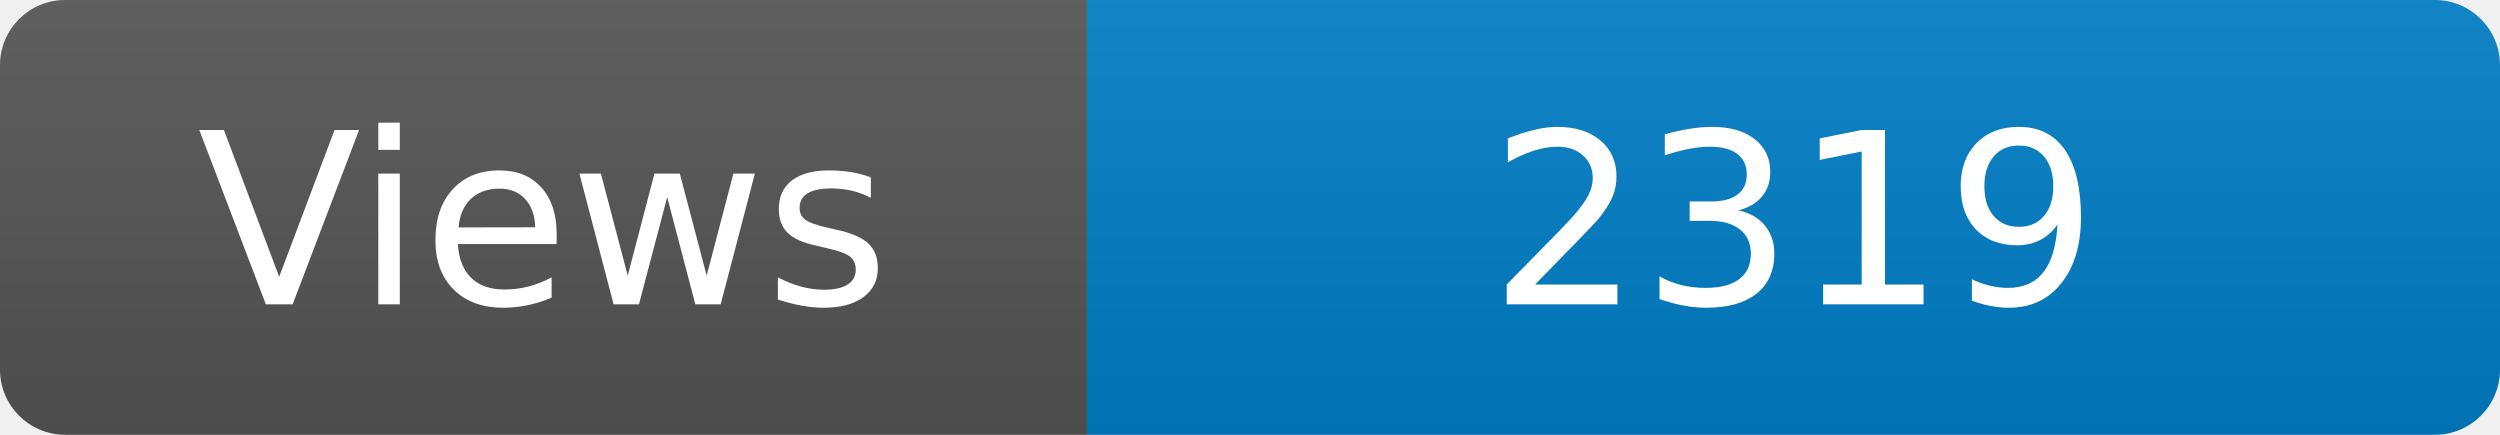
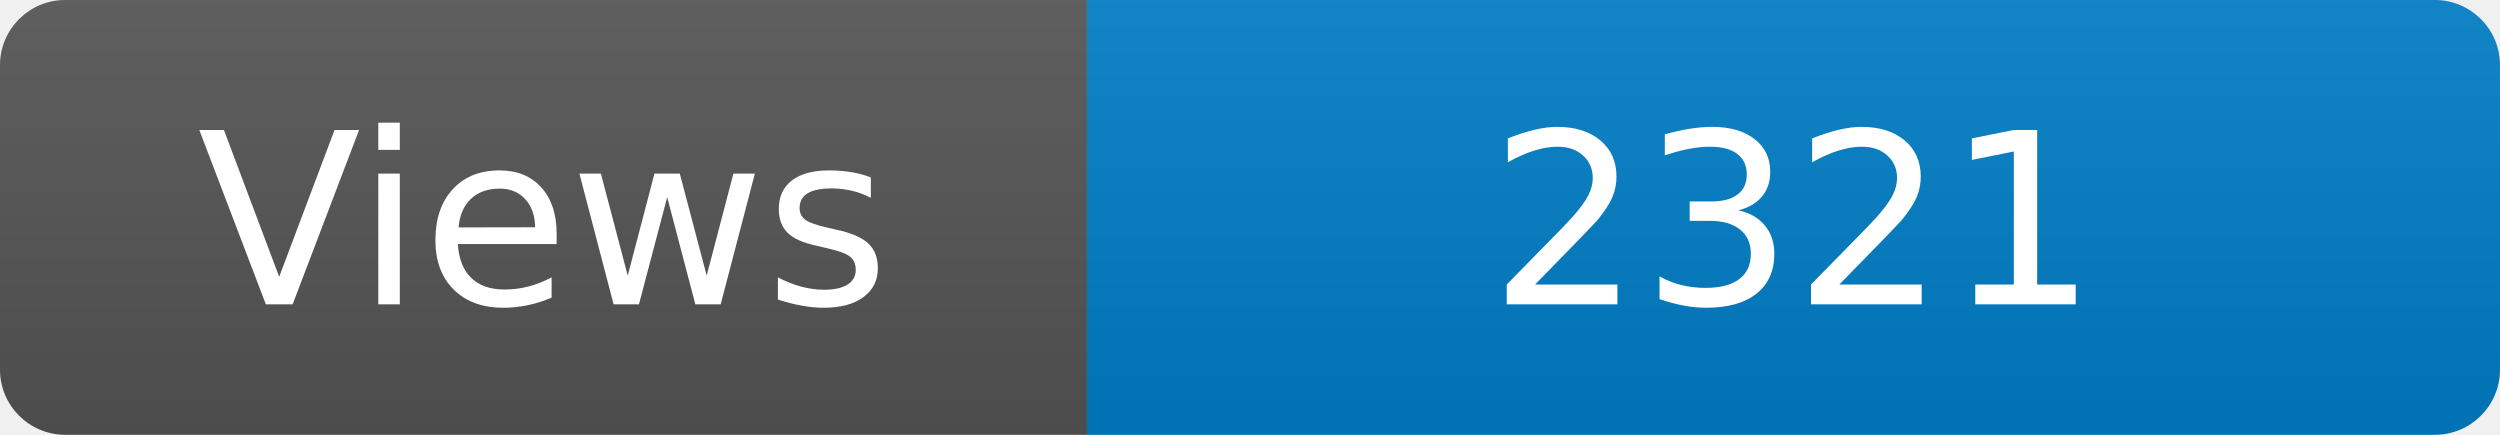
<svg xmlns="http://www.w3.org/2000/svg" width="115" height="20" role="img" aria-label="Maintained?: yes">
  <linearGradient id="s" x2="0" y2="100%">
    <stop offset="0" stop-color="#bbb" stop-opacity=".1" />
    <stop offset="1" stop-opacity=".1" />
  </linearGradient>
  <clipPath id="r">
    <rect width="115" height="20" rx="3" fill="#fff" />
  </clipPath>
  <g clip-path="url(#r)">
    <rect width="50" height="20" fill="#555" />
    <rect x="50" width="160" height="20" fill="#007ec6" />
    <rect width="115" height="20" fill="url(#s)" />
  </g>
  <g fill="#fff" text-anchor="middle" font-family="Verdana,Geneva,DejaVu Sans,sans-serif" font-size="110">
    <text x="250" y="140" transform="scale(.1)" fill="#fff">Views</text>
-     <text x="825" y="140" transform="scale(.1)" fill="#fff">2319</text>
+     <text x="825" y="140" transform="scale(.1)" fill="#fff">2321</text>
  </g>
</svg>
